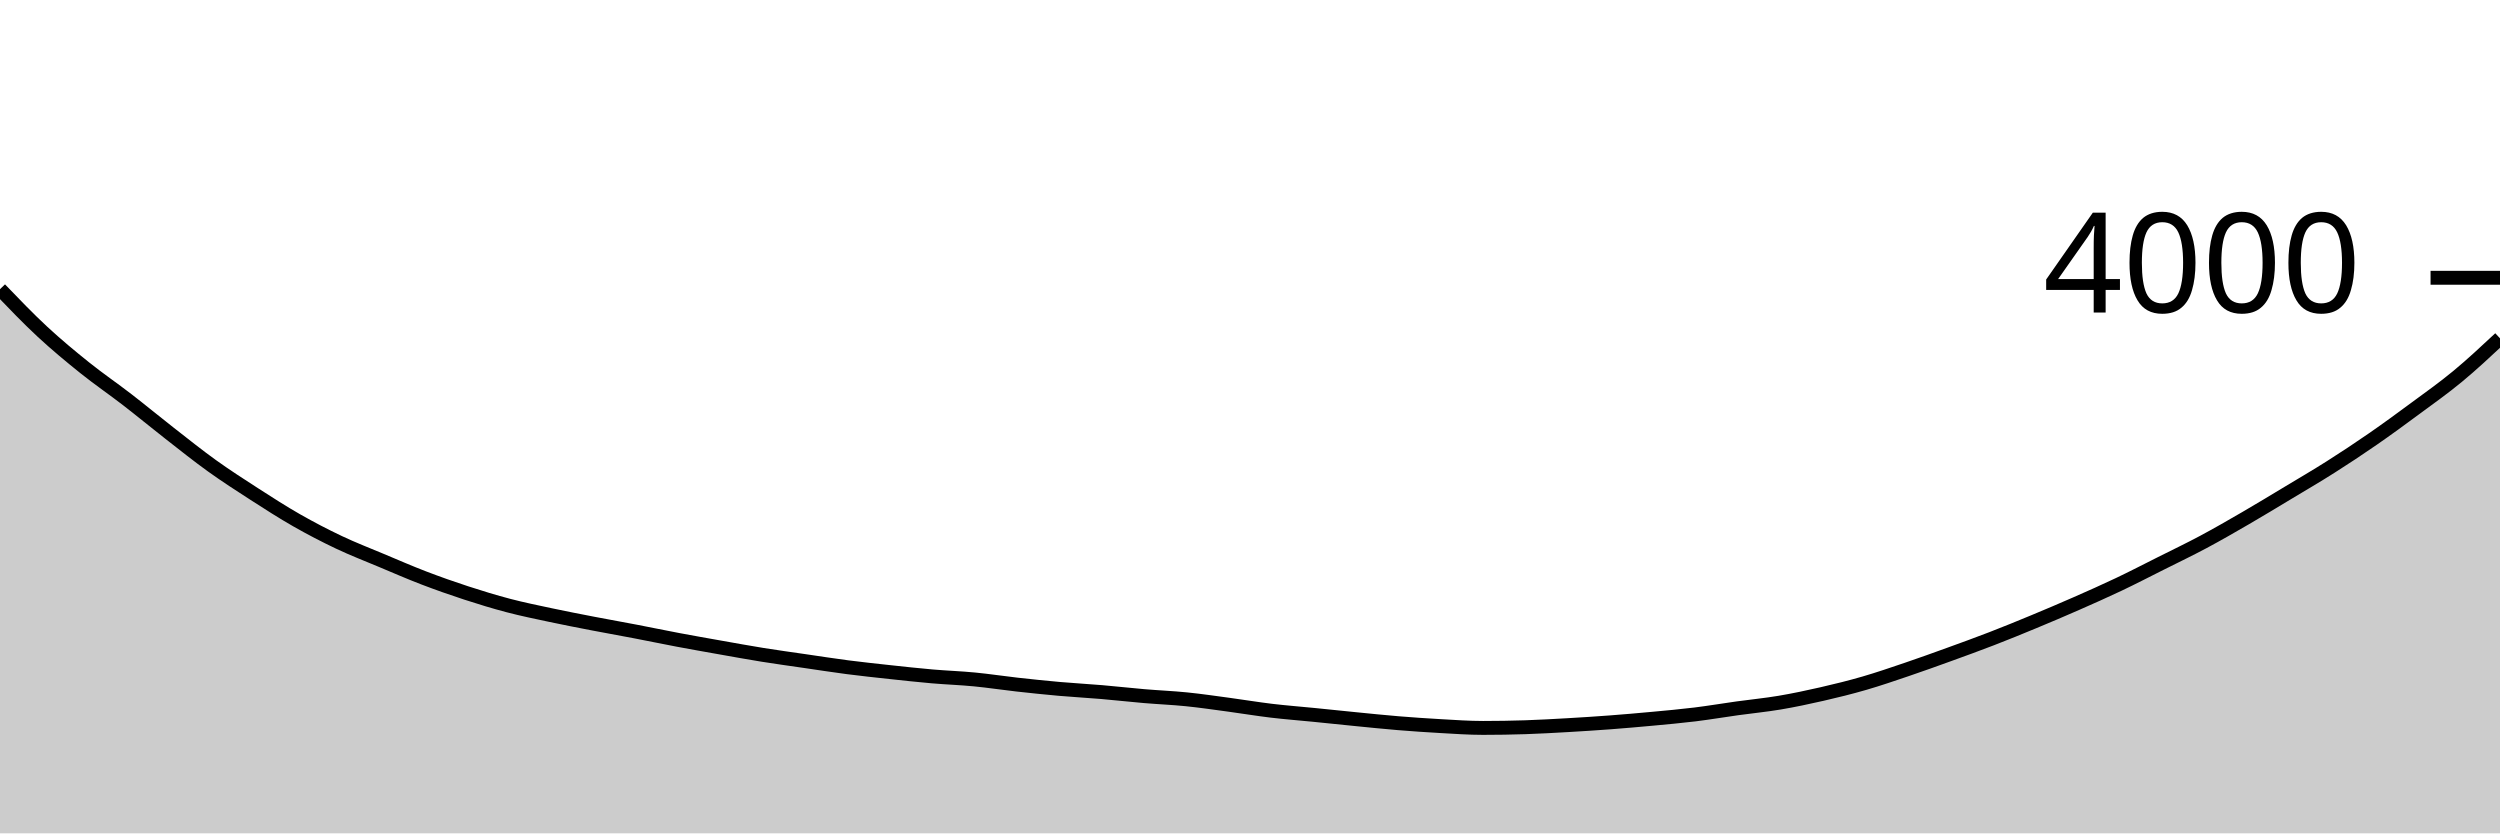
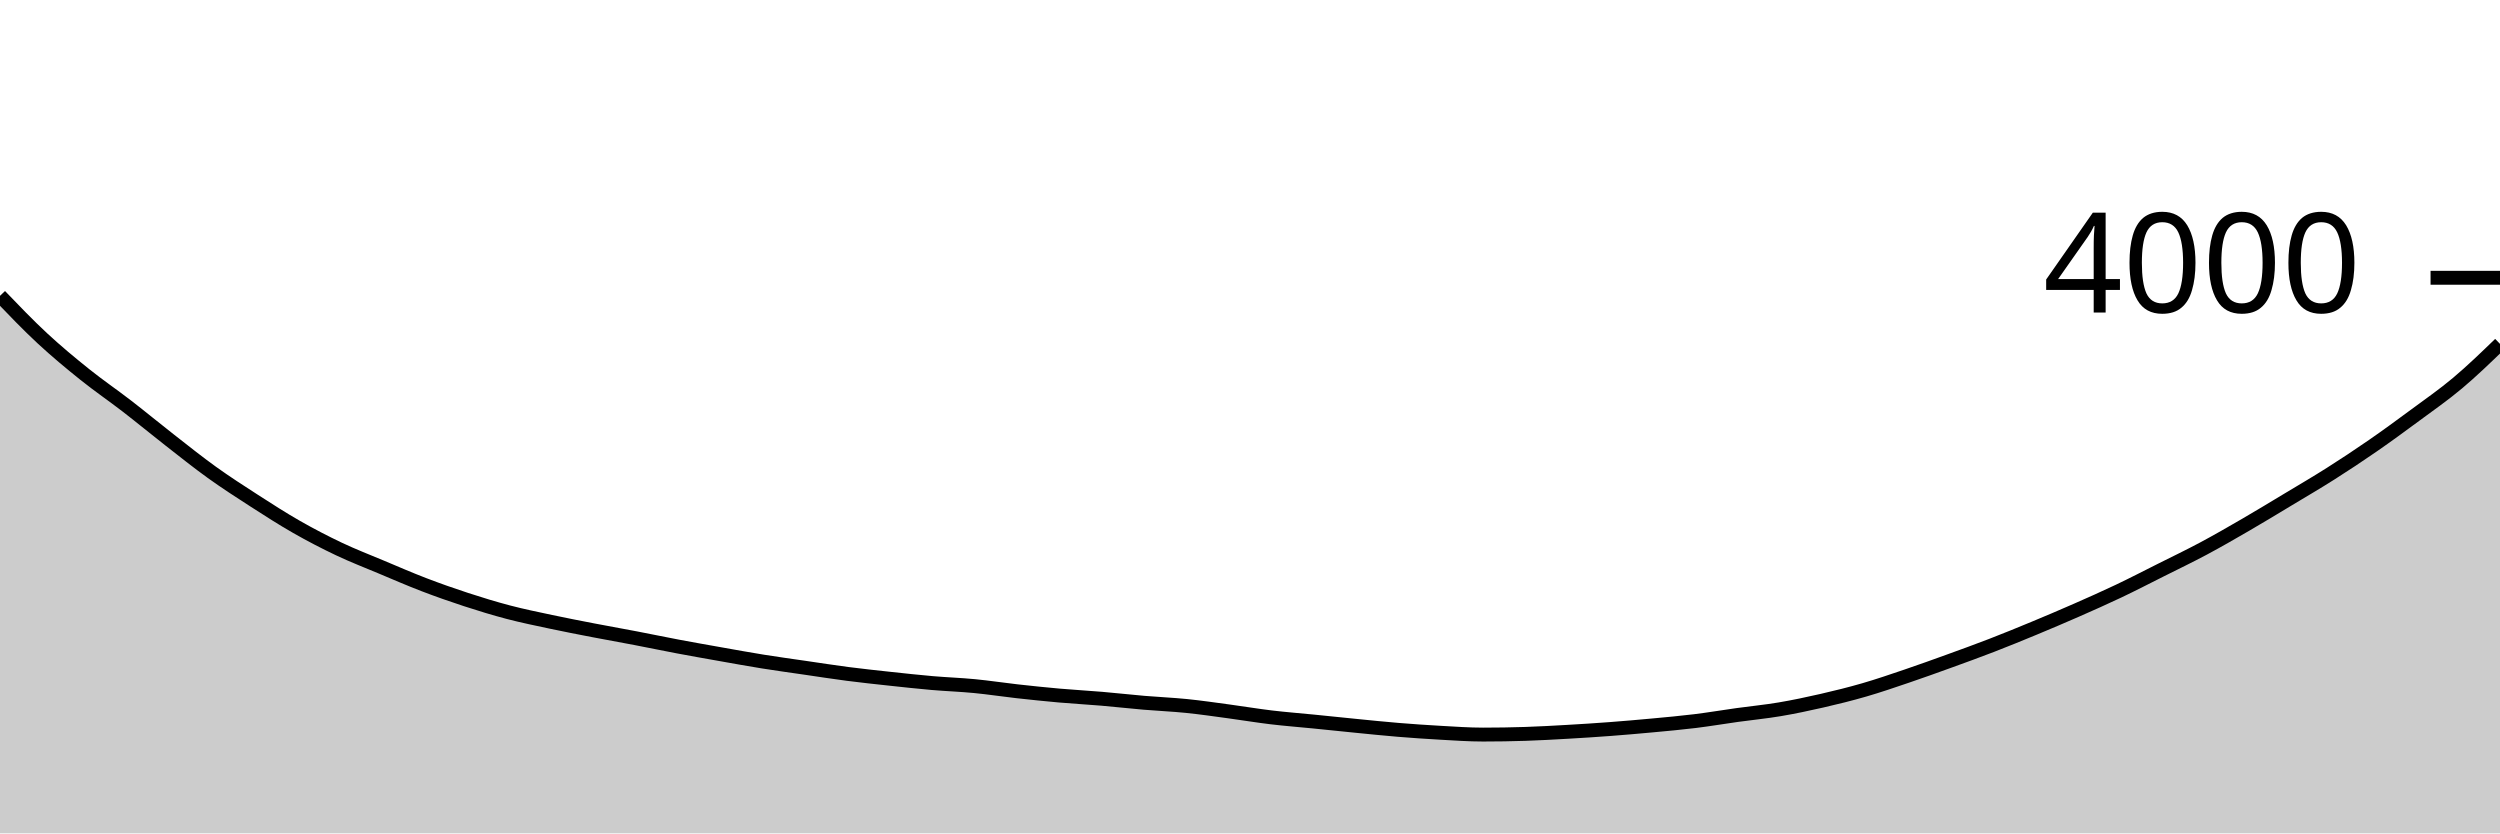
<svg xmlns="http://www.w3.org/2000/svg" viewBox="0 0 180 60">
  <g transform="translate(0,20)">
-     <path class="area" fill="rgba(0, 0, 0, 0.2)" d="M0,0.82C1.017,1.878,2.034,2.937,3.051,3.88C4.068,4.823,5.085,5.665,6.102,6.48C7.119,7.295,8.136,7.985,9.153,8.77C10.169,9.555,11.186,10.397,12.203,11.19C13.22,11.983,14.237,12.8,15.254,13.53C16.271,14.26,17.288,14.915,18.305,15.57C19.322,16.225,20.339,16.88,21.356,17.46C22.373,18.04,23.39,18.568,24.407,19.05C25.424,19.532,26.441,19.923,27.458,20.35C28.475,20.777,29.492,21.22,30.508,21.61C31.525,22,32.542,22.358,33.559,22.69C34.576,23.022,35.593,23.333,36.61,23.6C37.627,23.867,38.644,24.073,39.661,24.29C40.678,24.507,41.695,24.703,42.712,24.9C43.729,25.097,44.746,25.275,45.763,25.47C46.78,25.665,47.797,25.878,48.814,26.07C49.831,26.262,50.847,26.44,51.864,26.62C52.881,26.8,53.898,26.987,54.915,27.15C55.932,27.313,56.949,27.452,57.966,27.6C58.983,27.748,60,27.908,61.017,28.04C62.034,28.172,63.051,28.28,64.068,28.39C65.085,28.5,66.102,28.612,67.119,28.7C68.136,28.788,69.153,28.822,70.169,28.92C71.186,29.018,72.203,29.177,73.22,29.29C74.237,29.403,75.254,29.51,76.271,29.6C77.288,29.69,78.305,29.743,79.322,29.83C80.339,29.917,81.356,30.033,82.373,30.12C83.39,30.207,84.407,30.247,85.424,30.35C86.441,30.453,87.458,30.603,88.475,30.74C89.492,30.877,90.508,31.048,91.525,31.17C92.542,31.292,93.559,31.368,94.576,31.47C95.593,31.572,96.61,31.68,97.627,31.78C98.644,31.88,99.661,31.987,100.678,32.07C101.695,32.153,102.712,32.223,103.729,32.28C104.746,32.337,105.763,32.41,106.78,32.41C107.797,32.41,108.814,32.393,109.831,32.36C110.847,32.327,111.864,32.268,112.881,32.21C113.898,32.152,114.915,32.087,115.932,32.01C116.949,31.933,117.966,31.845,118.983,31.75C120,31.655,121.017,31.565,122.034,31.44C123.051,31.315,124.068,31.142,125.085,31C126.102,30.858,127.119,30.762,128.136,30.59C129.153,30.418,130.169,30.203,131.186,29.97C132.203,29.737,133.22,29.485,134.237,29.19C135.254,28.895,136.271,28.545,137.288,28.2C138.305,27.855,139.322,27.488,140.339,27.12C141.356,26.752,142.373,26.383,143.39,25.99C144.407,25.597,145.424,25.182,146.441,24.76C147.458,24.338,148.475,23.907,149.492,23.46C150.508,23.013,151.525,22.563,152.542,22.08C153.559,21.597,154.576,21.07,155.593,20.56C156.61,20.05,157.627,19.563,158.644,19.02C159.661,18.477,160.678,17.89,161.695,17.3C162.712,16.71,163.729,16.092,164.746,15.48C165.763,14.868,166.78,14.275,167.797,13.63C168.814,12.985,169.831,12.313,170.847,11.61C171.864,10.907,172.881,10.162,173.898,9.41C174.915,8.658,175.932,7.942,176.949,7.1C177.966,6.258,178.983,5.309,180,4.36L180,40C178.983,40,177.966,40,176.949,40C175.932,40,174.915,40,173.898,40C172.881,40,171.864,40,170.847,40C169.831,40,168.814,40,167.797,40C166.78,40,165.763,40,164.746,40C163.729,40,162.712,40,161.695,40C160.678,40,159.661,40,158.644,40C157.627,40,156.61,40,155.593,40C154.576,40,153.559,40,152.542,40C151.525,40,150.508,40,149.492,40C148.475,40,147.458,40,146.441,40C145.424,40,144.407,40,143.39,40C142.373,40,141.356,40,140.339,40C139.322,40,138.305,40,137.288,40C136.271,40,135.254,40,134.237,40C133.22,40,132.203,40,131.186,40C130.169,40,129.153,40,128.136,40C127.119,40,126.102,40,125.085,40C124.068,40,123.051,40,122.034,40C121.017,40,120,40,118.983,40C117.966,40,116.949,40,115.932,40C114.915,40,113.898,40,112.881,40C111.864,40,110.847,40,109.831,40C108.814,40,107.797,40,106.78,40C105.763,40,104.746,40,103.729,40C102.712,40,101.695,40,100.678,40C99.661,40,98.644,40,97.627,40C96.61,40,95.593,40,94.576,40C93.559,40,92.542,40,91.525,40C90.508,40,89.492,40,88.475,40C87.458,40,86.441,40,85.424,40C84.407,40,83.39,40,82.373,40C81.356,40,80.339,40,79.322,40C78.305,40,77.288,40,76.271,40C75.254,40,74.237,40,73.22,40C72.203,40,71.186,40,70.169,40C69.153,40,68.136,40,67.119,40C66.102,40,65.085,40,64.068,40C63.051,40,62.034,40,61.017,40C60,40,58.983,40,57.966,40C56.949,40,55.932,40,54.915,40C53.898,40,52.881,40,51.864,40C50.847,40,49.831,40,48.814,40C47.797,40,46.78,40,45.763,40C44.746,40,43.729,40,42.712,40C41.695,40,40.678,40,39.661,40C38.644,40,37.627,40,36.61,40C35.593,40,34.576,40,33.559,40C32.542,40,31.525,40,30.508,40C29.492,40,28.475,40,27.458,40C26.441,40,25.424,40,24.407,40C23.39,40,22.373,40,21.356,40C20.339,40,19.322,40,18.305,40C17.288,40,16.271,40,15.254,40C14.237,40,13.22,40,12.203,40C11.186,40,10.169,40,9.153,40C8.136,40,7.119,40,6.102,40C5.085,40,4.068,40,3.051,40C2.034,40,1.017,40,0,40Z" />
-     <path class="line" stroke="black" fill="none" d="M0,0.82C1.017,1.878,2.034,2.937,3.051,3.88C4.068,4.823,5.085,5.665,6.102,6.48C7.119,7.295,8.136,7.985,9.153,8.77C10.169,9.555,11.186,10.397,12.203,11.19C13.22,11.983,14.237,12.8,15.254,13.53C16.271,14.26,17.288,14.915,18.305,15.57C19.322,16.225,20.339,16.88,21.356,17.46C22.373,18.04,23.39,18.568,24.407,19.05C25.424,19.532,26.441,19.923,27.458,20.35C28.475,20.777,29.492,21.22,30.508,21.61C31.525,22,32.542,22.358,33.559,22.69C34.576,23.022,35.593,23.333,36.61,23.6C37.627,23.867,38.644,24.073,39.661,24.29C40.678,24.507,41.695,24.703,42.712,24.9C43.729,25.097,44.746,25.275,45.763,25.47C46.78,25.665,47.797,25.878,48.814,26.07C49.831,26.262,50.847,26.44,51.864,26.62C52.881,26.8,53.898,26.987,54.915,27.15C55.932,27.313,56.949,27.452,57.966,27.6C58.983,27.748,60,27.908,61.017,28.04C62.034,28.172,63.051,28.28,64.068,28.39C65.085,28.5,66.102,28.612,67.119,28.7C68.136,28.788,69.153,28.822,70.169,28.92C71.186,29.018,72.203,29.177,73.22,29.29C74.237,29.403,75.254,29.51,76.271,29.6C77.288,29.69,78.305,29.743,79.322,29.83C80.339,29.917,81.356,30.033,82.373,30.12C83.39,30.207,84.407,30.247,85.424,30.35C86.441,30.453,87.458,30.603,88.475,30.74C89.492,30.877,90.508,31.048,91.525,31.17C92.542,31.292,93.559,31.368,94.576,31.47C95.593,31.572,96.61,31.68,97.627,31.78C98.644,31.88,99.661,31.987,100.678,32.07C101.695,32.153,102.712,32.223,103.729,32.28C104.746,32.337,105.763,32.41,106.78,32.41C107.797,32.41,108.814,32.393,109.831,32.36C110.847,32.327,111.864,32.268,112.881,32.21C113.898,32.152,114.915,32.087,115.932,32.01C116.949,31.933,117.966,31.845,118.983,31.75C120,31.655,121.017,31.565,122.034,31.44C123.051,31.315,124.068,31.142,125.085,31C126.102,30.858,127.119,30.762,128.136,30.59C129.153,30.418,130.169,30.203,131.186,29.97C132.203,29.737,133.22,29.485,134.237,29.19C135.254,28.895,136.271,28.545,137.288,28.2C138.305,27.855,139.322,27.488,140.339,27.12C141.356,26.752,142.373,26.383,143.39,25.99C144.407,25.597,145.424,25.182,146.441,24.76C147.458,24.338,148.475,23.907,149.492,23.46C150.508,23.013,151.525,22.563,152.542,22.08C153.559,21.597,154.576,21.07,155.593,20.56C156.61,20.05,157.627,19.563,158.644,19.02C159.661,18.477,160.678,17.89,161.695,17.3C162.712,16.71,163.729,16.092,164.746,15.48C165.763,14.868,166.78,14.275,167.797,13.63C168.814,12.985,169.831,12.313,170.847,11.61C171.864,10.907,172.881,10.162,173.898,9.41C174.915,8.658,175.932,7.942,176.949,7.1C177.966,6.258,178.983,5.309,180,4.36" />
+     <path class="area" fill="rgba(0, 0, 0, 0.2)" d="M0,1.3C1.017,2.358,2.034,3.417,3.051,4.36C4.068,5.303,5.085,6.145,6.102,6.96C7.119,7.775,8.136,8.465,9.153,9.25C10.169,10.035,11.186,10.877,12.203,11.67C13.22,12.463,14.237,13.28,15.254,14.01C16.271,14.74,17.288,15.395,18.305,16.05C19.322,16.705,20.339,17.36,21.356,17.94C22.373,18.52,23.39,19.048,24.407,19.53C25.424,20.012,26.441,20.403,27.458,20.83C28.475,21.257,29.492,21.7,30.508,22.09C31.525,22.48,32.542,22.838,33.559,23.17C34.576,23.502,35.593,23.813,36.61,24.08C37.627,24.347,38.644,24.553,39.661,24.77C40.678,24.987,41.695,25.183,42.712,25.38C43.729,25.577,44.746,25.755,45.763,25.95C46.78,26.145,47.797,26.358,48.814,26.55C49.831,26.742,50.847,26.92,51.864,27.1C52.881,27.28,53.898,27.467,54.915,27.63C55.932,27.793,56.949,27.932,57.966,28.08C58.983,28.228,60,28.388,61.017,28.52C62.034,28.652,63.051,28.76,64.068,28.87C65.085,28.98,66.102,29.092,67.119,29.18C68.136,29.268,69.153,29.302,70.169,29.4C71.186,29.498,72.203,29.657,73.22,29.77C74.237,29.883,75.254,29.99,76.271,30.08C77.288,30.17,78.305,30.223,79.322,30.31C80.339,30.397,81.356,30.513,82.373,30.6C83.39,30.687,84.407,30.727,85.424,30.83C86.441,30.933,87.458,31.083,88.475,31.22C89.492,31.357,90.508,31.528,91.525,31.65C92.542,31.772,93.559,31.848,94.576,31.95C95.593,32.052,96.61,32.16,97.627,32.26C98.644,32.36,99.661,32.467,100.678,32.55C101.695,32.633,102.712,32.703,103.729,32.76C104.746,32.817,105.763,32.89,106.78,32.89C107.797,32.89,108.814,32.873,109.831,32.84C110.847,32.807,111.864,32.748,112.881,32.69C113.898,32.632,114.915,32.567,115.932,32.49C116.949,32.413,117.966,32.325,118.983,32.23C120,32.135,121.017,32.045,122.034,31.92C123.051,31.795,124.068,31.622,125.085,31.48C126.102,31.338,127.119,31.242,128.136,31.07C129.153,30.898,130.169,30.683,131.186,30.45C132.203,30.217,133.22,29.965,134.237,29.67C135.254,29.375,136.271,29.025,137.288,28.68C138.305,28.335,139.322,27.968,140.339,27.6C141.356,27.232,142.373,26.863,143.39,26.47C144.407,26.077,145.424,25.662,146.441,25.24C147.458,24.818,148.475,24.387,149.492,23.94C150.508,23.493,151.525,23.043,152.542,22.56C153.559,22.077,154.576,21.55,155.593,21.04C156.61,20.53,157.627,20.043,158.644,19.5C159.661,18.957,160.678,18.37,161.695,17.78C162.712,17.19,163.729,16.572,164.746,15.96C165.763,15.348,166.78,14.755,167.797,14.11C168.814,13.465,169.831,12.793,170.847,12.09C171.864,11.387,172.881,10.642,173.898,9.89C174.915,9.138,175.932,8.435,176.949,7.58C177.966,6.725,178.983,5.743,180,4.76L180,40C178.983,40,177.966,40,176.949,40C175.932,40,174.915,40,173.898,40C172.881,40,171.864,40,170.847,40C169.831,40,168.814,40,167.797,40C166.78,40,165.763,40,164.746,40C163.729,40,162.712,40,161.695,40C160.678,40,159.661,40,158.644,40C157.627,40,156.61,40,155.593,40C154.576,40,153.559,40,152.542,40C151.525,40,150.508,40,149.492,40C148.475,40,147.458,40,146.441,40C145.424,40,144.407,40,143.39,40C142.373,40,141.356,40,140.339,40C139.322,40,138.305,40,137.288,40C136.271,40,135.254,40,134.237,40C133.22,40,132.203,40,131.186,40C130.169,40,129.153,40,128.136,40C127.119,40,126.102,40,125.085,40C124.068,40,123.051,40,122.034,40C121.017,40,120,40,118.983,40C117.966,40,116.949,40,115.932,40C114.915,40,113.898,40,112.881,40C111.864,40,110.847,40,109.831,40C108.814,40,107.797,40,106.78,40C105.763,40,104.746,40,103.729,40C102.712,40,101.695,40,100.678,40C99.661,40,98.644,40,97.627,40C96.61,40,95.593,40,94.576,40C93.559,40,92.542,40,91.525,40C90.508,40,89.492,40,88.475,40C87.458,40,86.441,40,85.424,40C84.407,40,83.39,40,82.373,40C81.356,40,80.339,40,79.322,40C78.305,40,77.288,40,76.271,40C75.254,40,74.237,40,73.22,40C72.203,40,71.186,40,70.169,40C69.153,40,68.136,40,67.119,40C66.102,40,65.085,40,64.068,40C63.051,40,62.034,40,61.017,40C60,40,58.983,40,57.966,40C56.949,40,55.932,40,54.915,40C53.898,40,52.881,40,51.864,40C50.847,40,49.831,40,48.814,40C47.797,40,46.78,40,45.763,40C44.746,40,43.729,40,42.712,40C41.695,40,40.678,40,39.661,40C38.644,40,37.627,40,36.61,40C35.593,40,34.576,40,33.559,40C32.542,40,31.525,40,30.508,40C29.492,40,28.475,40,27.458,40C26.441,40,25.424,40,24.407,40C23.39,40,22.373,40,21.356,40C20.339,40,19.322,40,18.305,40C17.288,40,16.271,40,15.254,40C14.237,40,13.22,40,12.203,40C11.186,40,10.169,40,9.153,40C8.136,40,7.119,40,6.102,40C5.085,40,4.068,40,3.051,40C2.034,40,1.017,40,0,40Z" />
+     <path class="line" stroke="black" fill="none" d="M0,1.3C1.017,2.358,2.034,3.417,3.051,4.36C4.068,5.303,5.085,6.145,6.102,6.96C7.119,7.775,8.136,8.465,9.153,9.25C10.169,10.035,11.186,10.877,12.203,11.67C13.22,12.463,14.237,13.28,15.254,14.01C16.271,14.74,17.288,15.395,18.305,16.05C19.322,16.705,20.339,17.36,21.356,17.94C22.373,18.52,23.39,19.048,24.407,19.53C25.424,20.012,26.441,20.403,27.458,20.83C28.475,21.257,29.492,21.7,30.508,22.09C31.525,22.48,32.542,22.838,33.559,23.17C34.576,23.502,35.593,23.813,36.61,24.08C37.627,24.347,38.644,24.553,39.661,24.77C40.678,24.987,41.695,25.183,42.712,25.38C43.729,25.577,44.746,25.755,45.763,25.95C46.78,26.145,47.797,26.358,48.814,26.55C49.831,26.742,50.847,26.92,51.864,27.1C52.881,27.28,53.898,27.467,54.915,27.63C55.932,27.793,56.949,27.932,57.966,28.08C58.983,28.228,60,28.388,61.017,28.52C62.034,28.652,63.051,28.76,64.068,28.87C65.085,28.98,66.102,29.092,67.119,29.18C68.136,29.268,69.153,29.302,70.169,29.4C71.186,29.498,72.203,29.657,73.22,29.77C74.237,29.883,75.254,29.99,76.271,30.08C77.288,30.17,78.305,30.223,79.322,30.31C80.339,30.397,81.356,30.513,82.373,30.6C83.39,30.687,84.407,30.727,85.424,30.83C86.441,30.933,87.458,31.083,88.475,31.22C89.492,31.357,90.508,31.528,91.525,31.65C92.542,31.772,93.559,31.848,94.576,31.95C95.593,32.052,96.61,32.16,97.627,32.26C98.644,32.36,99.661,32.467,100.678,32.55C101.695,32.633,102.712,32.703,103.729,32.76C104.746,32.817,105.763,32.89,106.78,32.89C107.797,32.89,108.814,32.873,109.831,32.84C110.847,32.807,111.864,32.748,112.881,32.69C113.898,32.632,114.915,32.567,115.932,32.49C116.949,32.413,117.966,32.325,118.983,32.23C120,32.135,121.017,32.045,122.034,31.92C123.051,31.795,124.068,31.622,125.085,31.48C126.102,31.338,127.119,31.242,128.136,31.07C129.153,30.898,130.169,30.683,131.186,30.45C132.203,30.217,133.22,29.965,134.237,29.67C135.254,29.375,136.271,29.025,137.288,28.68C138.305,28.335,139.322,27.968,140.339,27.6C141.356,27.232,142.373,26.863,143.39,26.47C144.407,26.077,145.424,25.662,146.441,25.24C147.458,24.818,148.475,24.387,149.492,23.94C150.508,23.493,151.525,23.043,152.542,22.56C153.559,22.077,154.576,21.55,155.593,21.04C156.61,20.53,157.627,20.043,158.644,19.5C159.661,18.957,160.678,18.37,161.695,17.78C162.712,17.19,163.729,16.572,164.746,15.96C165.763,15.348,166.78,14.755,167.797,14.11C168.814,13.465,169.831,12.793,170.847,12.09C171.864,11.387,172.881,10.642,173.898,9.89C174.915,9.138,175.932,8.435,176.949,7.58C177.966,6.725,178.983,5.743,180,4.76" />
    <path class="axis-ceiling" stroke-width="1" stroke="black" fill="none" d="M175,0L180,0" />
    <text class="axis-ceiling-label" font-family="sans-serif" text-anchor="end" font-size="10px" x="170" y="2.5">4000</text>
  </g>
</svg>
